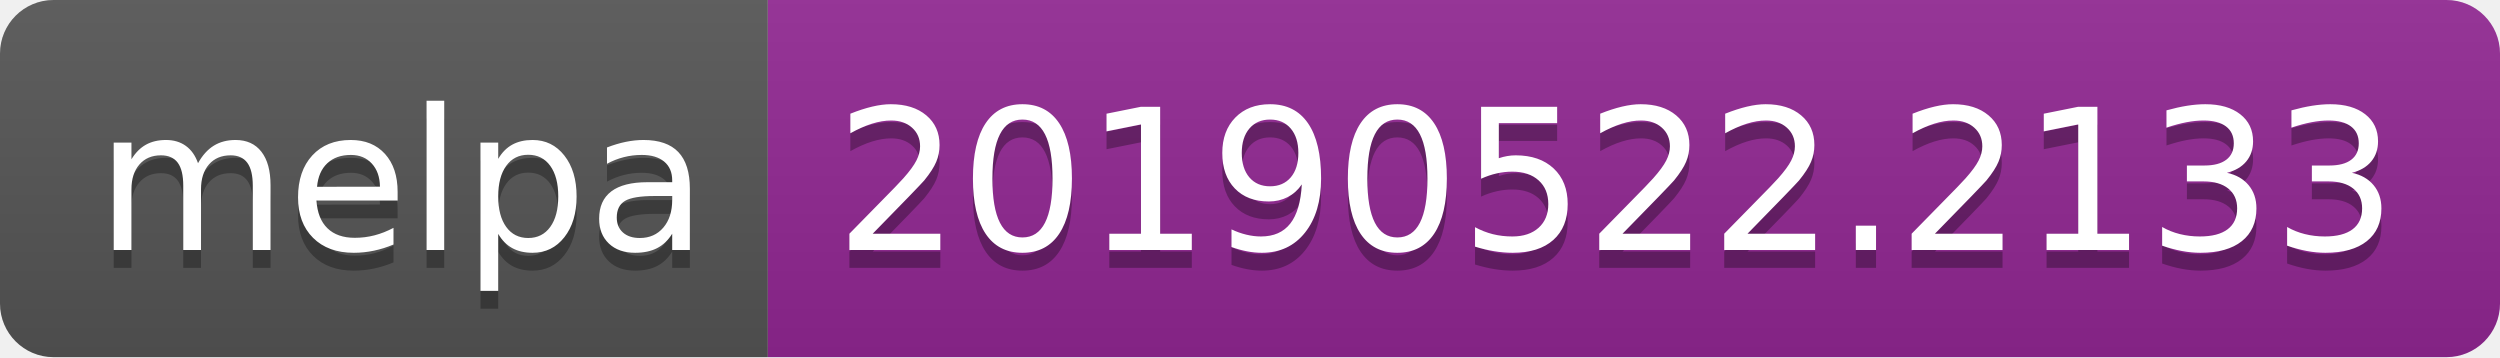
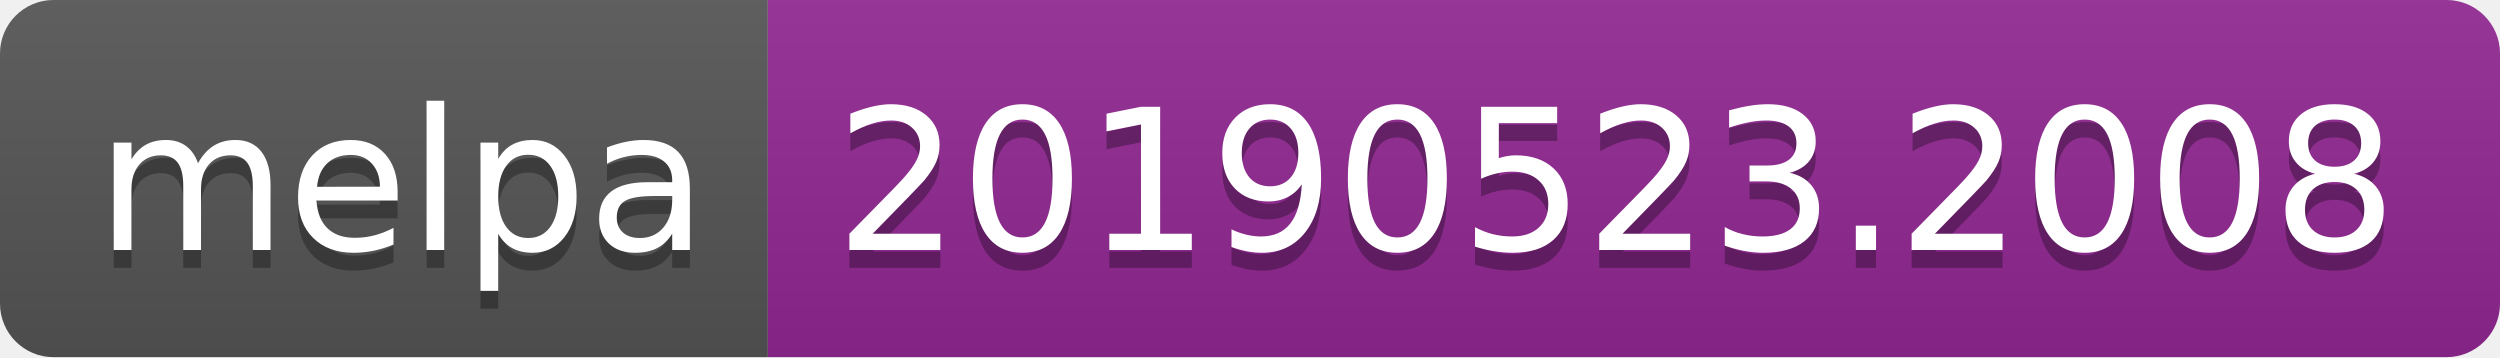
<svg xmlns="http://www.w3.org/2000/svg" width="140" height="20">
  <linearGradient id="b" x2="0" y2="100%">
    <stop offset="0" stop-color="#bbb" stop-opacity=".1" />
    <stop offset="1" stop-opacity=".1" />
  </linearGradient>
  <clipPath id="a">
    <rect width="140" height="20" rx="3" fill="#fff" />
  </clipPath>
  <g clip-path="url(#a)">
    <path fill="#555" d="M0 0h43v20H0z" />
    <path fill="#922793" d="M43 0h97v20H43z" />
    <path fill="url(#b)" d="M0 0h140v20H0z" />
  </g>
  <g fill="#fff" text-anchor="middle" font-family="DejaVu Sans,Verdana,Geneva,sans-serif" font-size="110">
    <text x="225" y="150" fill="#010101" fill-opacity=".3" transform="scale(.1)" textLength="330">melpa</text>
    <text x="225" y="140" transform="scale(.1)" textLength="330">melpa</text>
-     <text x="905" y="150" fill="#010101" fill-opacity=".3" transform="scale(.1)" textLength="870">20190522.2133</text>
-     <text x="905" y="140" transform="scale(.1)" textLength="870">20190522.2133</text>
+     <text x="905" y="150" fill="#010101" fill-opacity=".3" transform="scale(.1)" textLength="870">20190523.2008</text>
+     <text x="905" y="140" transform="scale(.1)" textLength="870">20190523.2008</text>
  </g>
</svg>
